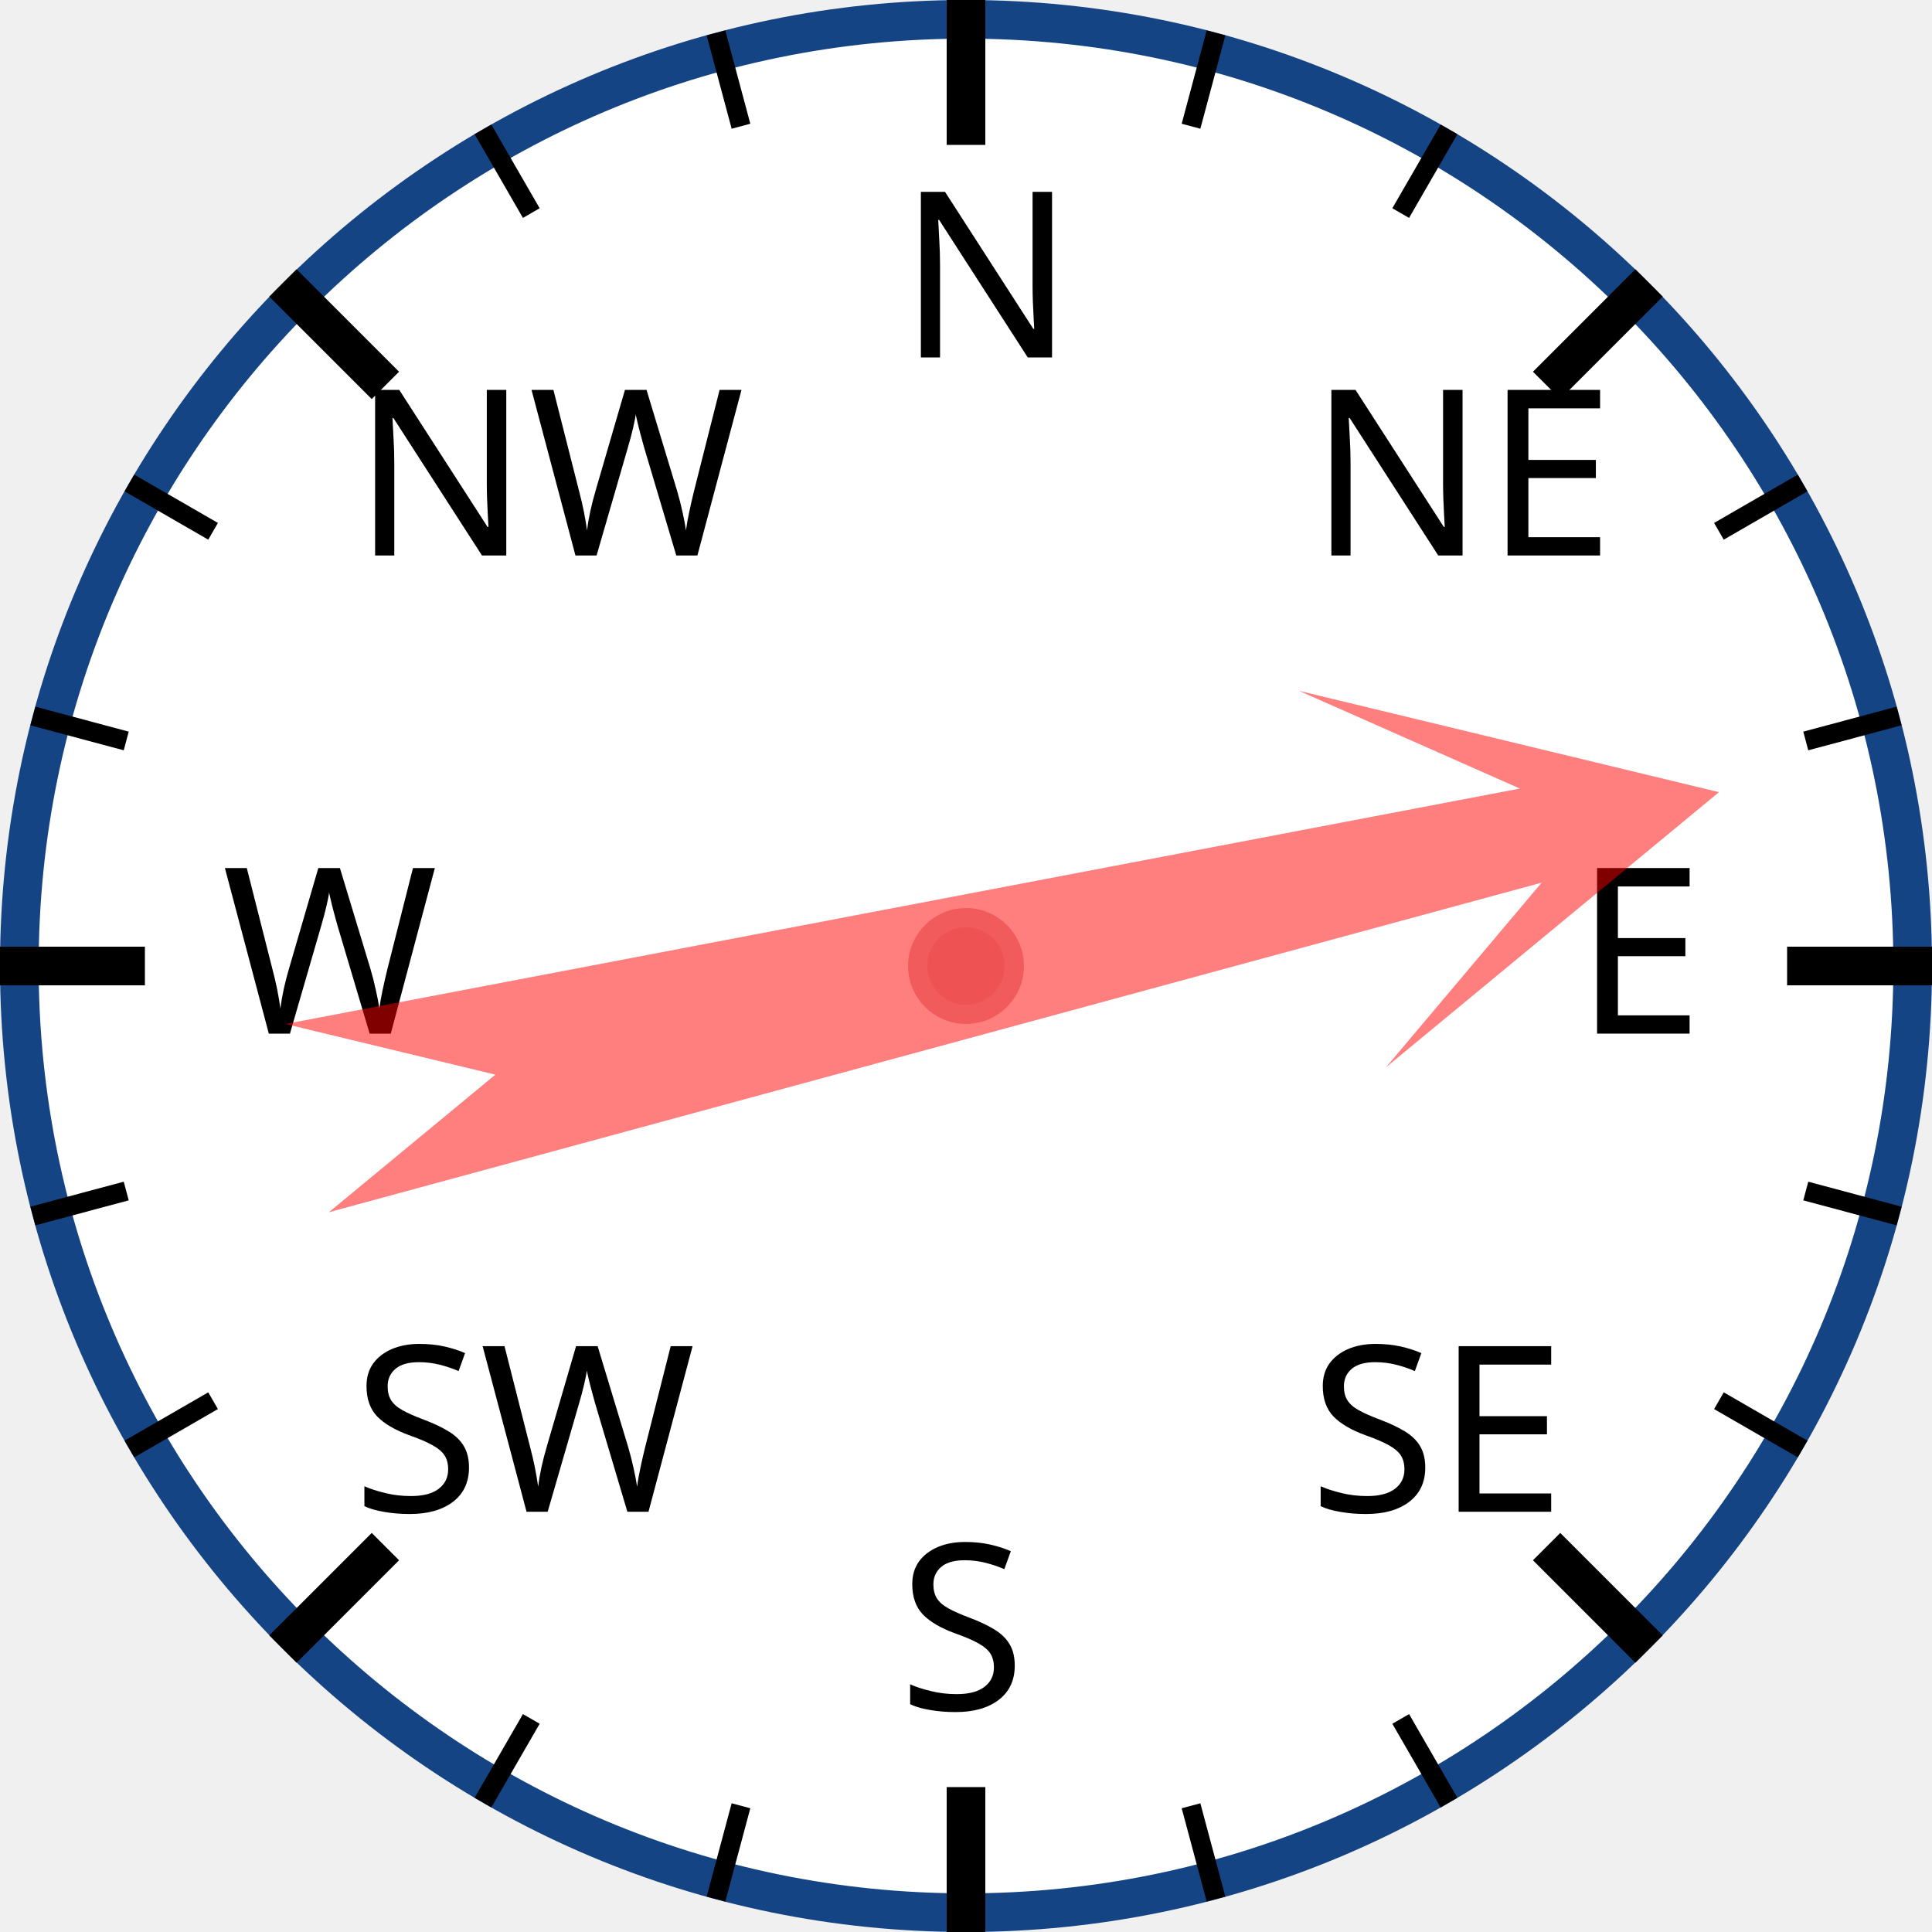
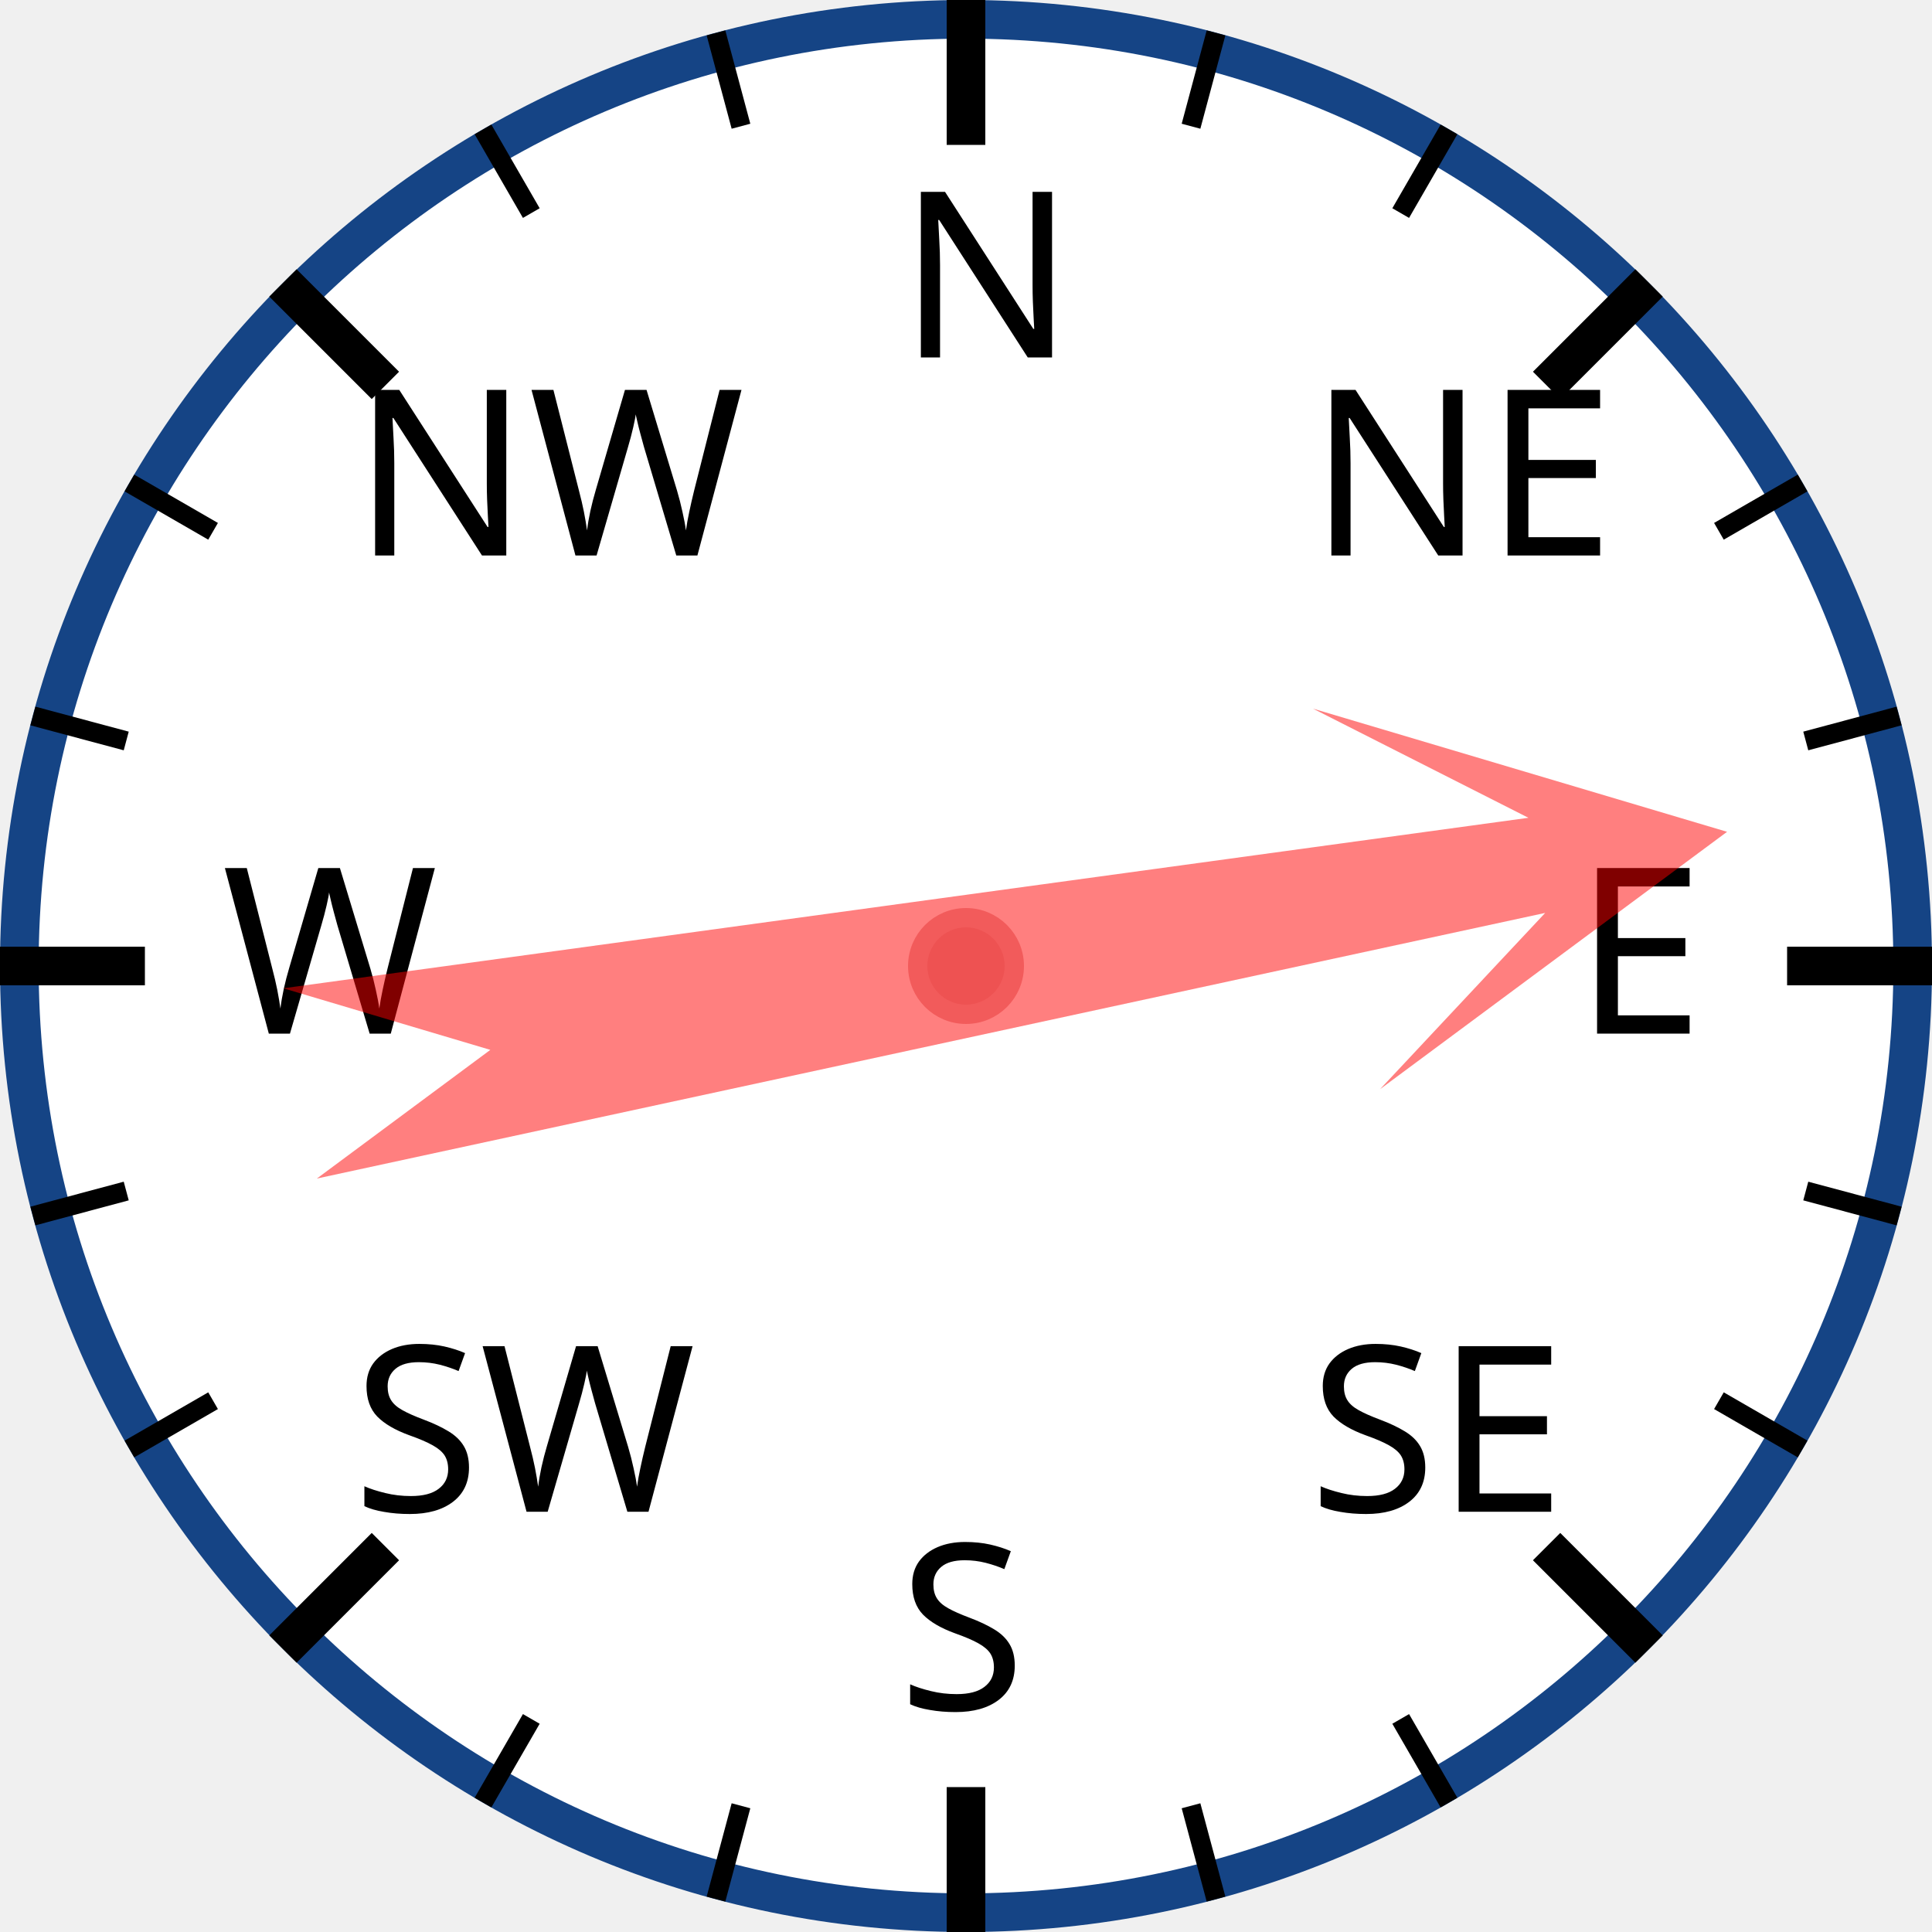
<svg xmlns="http://www.w3.org/2000/svg" width="120px" height="120px" viewBox="0 0 200 200">
  <circle cx="100" cy="100" r="98" style="fill: white; stroke: #154485; stroke-width: 4;" />
  <text x="93.0" y="37.0" style="font-family: sans-serif; font-size: 18pt;">N</text>
  <line x1="100.0" y1="0.0" x2="100.0" y2="15.0" style="stroke: black; stroke-width: 4;" />
  <line x1="74.118" y1="3.407" x2="76.706" y2="13.067" style="stroke: black; stroke-width: 2;" />
  <line x1="50" y1="13.397" x2="55" y2="22.058" style="stroke: black; stroke-width: 2;" />
  <text x="36.503" y="57.503" style="font-family: sans-serif; font-size: 18pt;">NW</text>
  <line x1="29.289" y1="29.289" x2="39.896" y2="39.896" style="stroke: black; stroke-width: 4;" />
  <line x1="13.397" y1="50" x2="22.058" y2="55" style="stroke: black; stroke-width: 2;" />
  <line x1="3.407" y1="74.118" x2="13.067" y2="76.706" style="stroke: black; stroke-width: 2;" />
  <text x="23.0" y="107.0" style="font-family: sans-serif; font-size: 18pt;">W</text>
  <line x1="0.0" y1="100.0" x2="15.0" y2="100.0" style="stroke: black; stroke-width: 4;" />
  <line x1="3.407" y1="125.882" x2="13.067" y2="123.294" style="stroke: black; stroke-width: 2;" />
  <line x1="13.397" y1="150" x2="22.058" y2="145" style="stroke: black; stroke-width: 2;" />
  <text x="36.503" y="156.497" style="font-family: sans-serif; font-size: 18pt;">SW</text>
  <line x1="29.289" y1="170.711" x2="39.896" y2="160.104" style="stroke: black; stroke-width: 4;" />
  <line x1="50" y1="186.603" x2="55" y2="177.942" style="stroke: black; stroke-width: 2;" />
  <line x1="74.118" y1="196.593" x2="76.706" y2="186.933" style="stroke: black; stroke-width: 2;" />
  <text x="93" y="177.0" style="font-family: sans-serif; font-size: 18pt;">S</text>
  <line x1="100" y1="200.0" x2="100" y2="185.0" style="stroke: black; stroke-width: 4;" />
  <line x1="125.882" y1="196.593" x2="123.294" y2="186.933" style="stroke: black; stroke-width: 2;" />
  <line x1="150.0" y1="186.603" x2="145.0" y2="177.942" style="stroke: black; stroke-width: 2;" />
  <text x="135.497" y="156.497" style="font-family: sans-serif; font-size: 18pt;">SE</text>
  <line x1="170.711" y1="170.711" x2="160.104" y2="160.104" style="stroke: black; stroke-width: 4;" />
  <line x1="186.603" y1="150" x2="177.942" y2="145" style="stroke: black; stroke-width: 2;" />
  <line x1="196.593" y1="125.882" x2="186.933" y2="123.294" style="stroke: black; stroke-width: 2;" />
  <text x="163.0" y="107" style="font-family: sans-serif; font-size: 18pt;">E</text>
  <line x1="200.0" y1="100" x2="185.0" y2="100" style="stroke: black; stroke-width: 4;" />
  <line x1="196.593" y1="74.118" x2="186.933" y2="76.706" style="stroke: black; stroke-width: 2;" />
  <line x1="186.603" y1="50" x2="177.942" y2="55" style="stroke: black; stroke-width: 2;" />
  <text x="135.497" y="57.503" style="font-family: sans-serif; font-size: 18pt;">NE</text>
  <line x1="170.711" y1="29.289" x2="160.104" y2="39.896" style="stroke: black; stroke-width: 4;" />
  <line x1="150" y1="13.397" x2="145" y2="22.058" style="stroke: black; stroke-width: 2;" />
  <line x1="125.882" y1="3.407" x2="123.294" y2="13.067" style="stroke: black; stroke-width: 2;" />
-   <polygon points="100 20 120 60 105 40 110 170 100 150 90 170 95 40 80 60" style="fill: red; fill-opacity: 0.5;" transform="rotate(77,100,100)" />
+   <polygon points="100 20 120 60 105 40 110 170 100 150 90 170 95 40 80 60" style="fill: red; fill-opacity: 0.5;" transform="rotate(80,100,100)" />
  <circle cx="100" cy="100" r="5" style="fill: #EE5252; stroke: #F25B5B; stroke-width: 2;" />
</svg>
